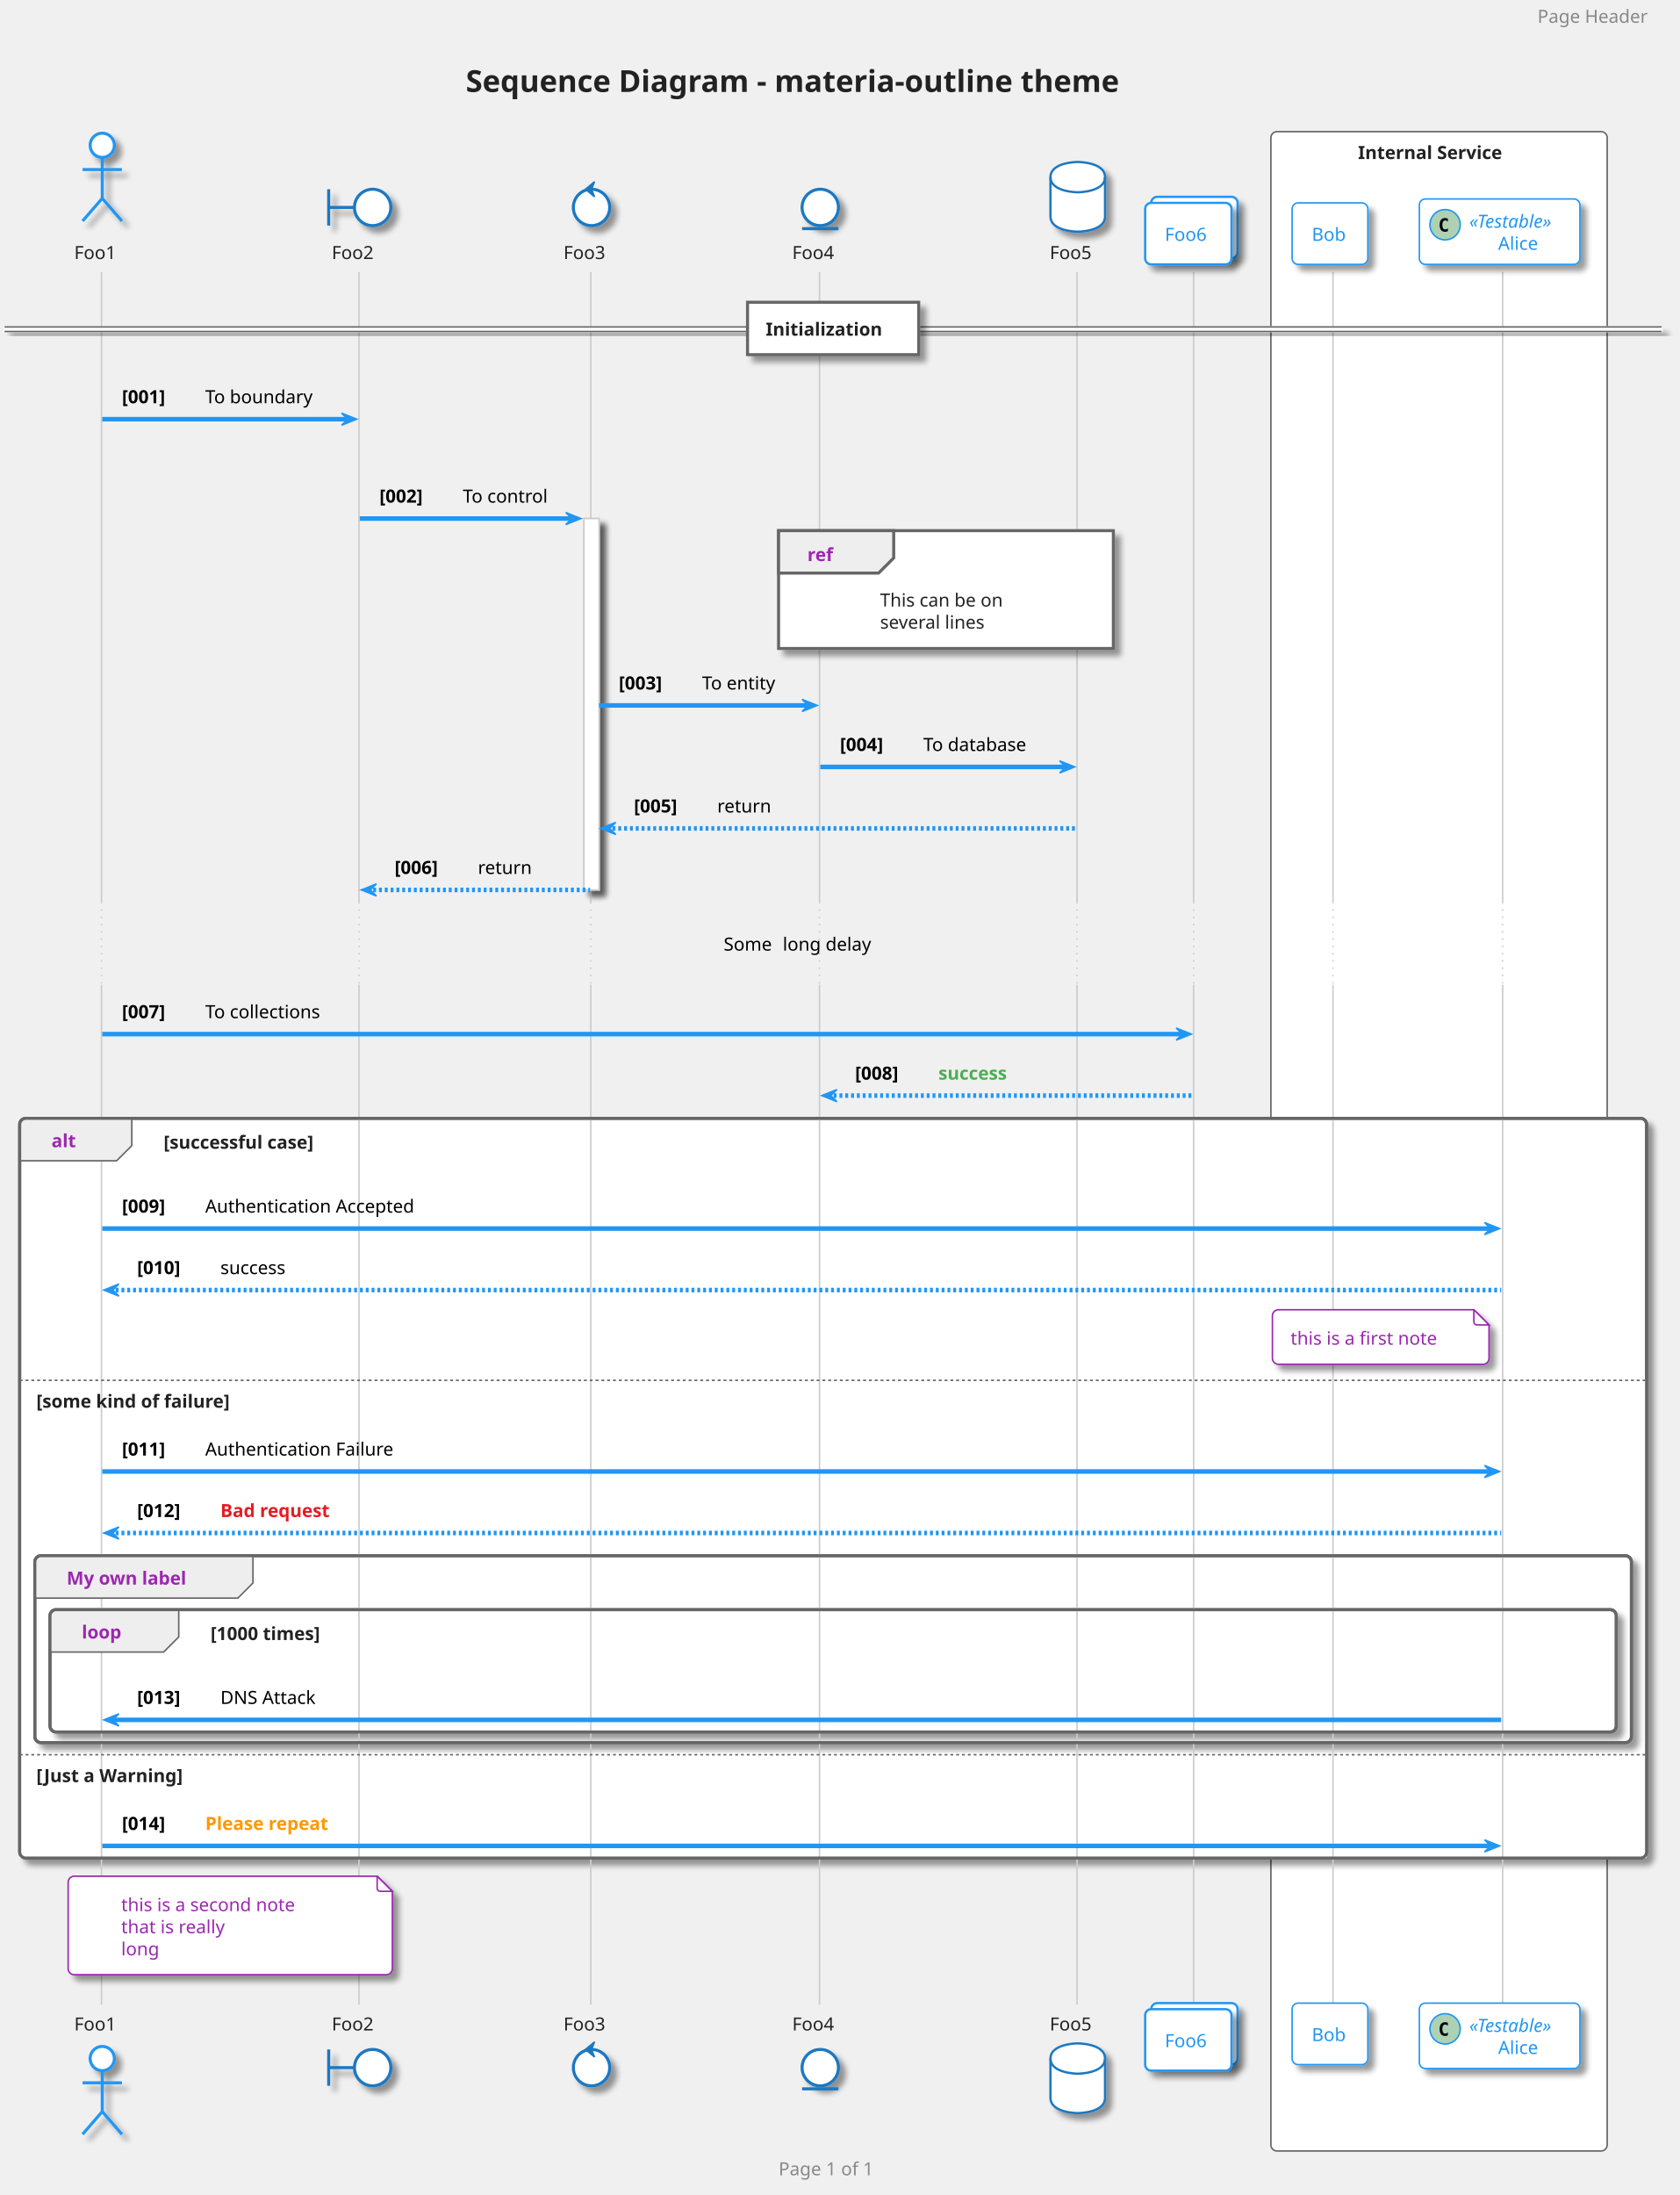
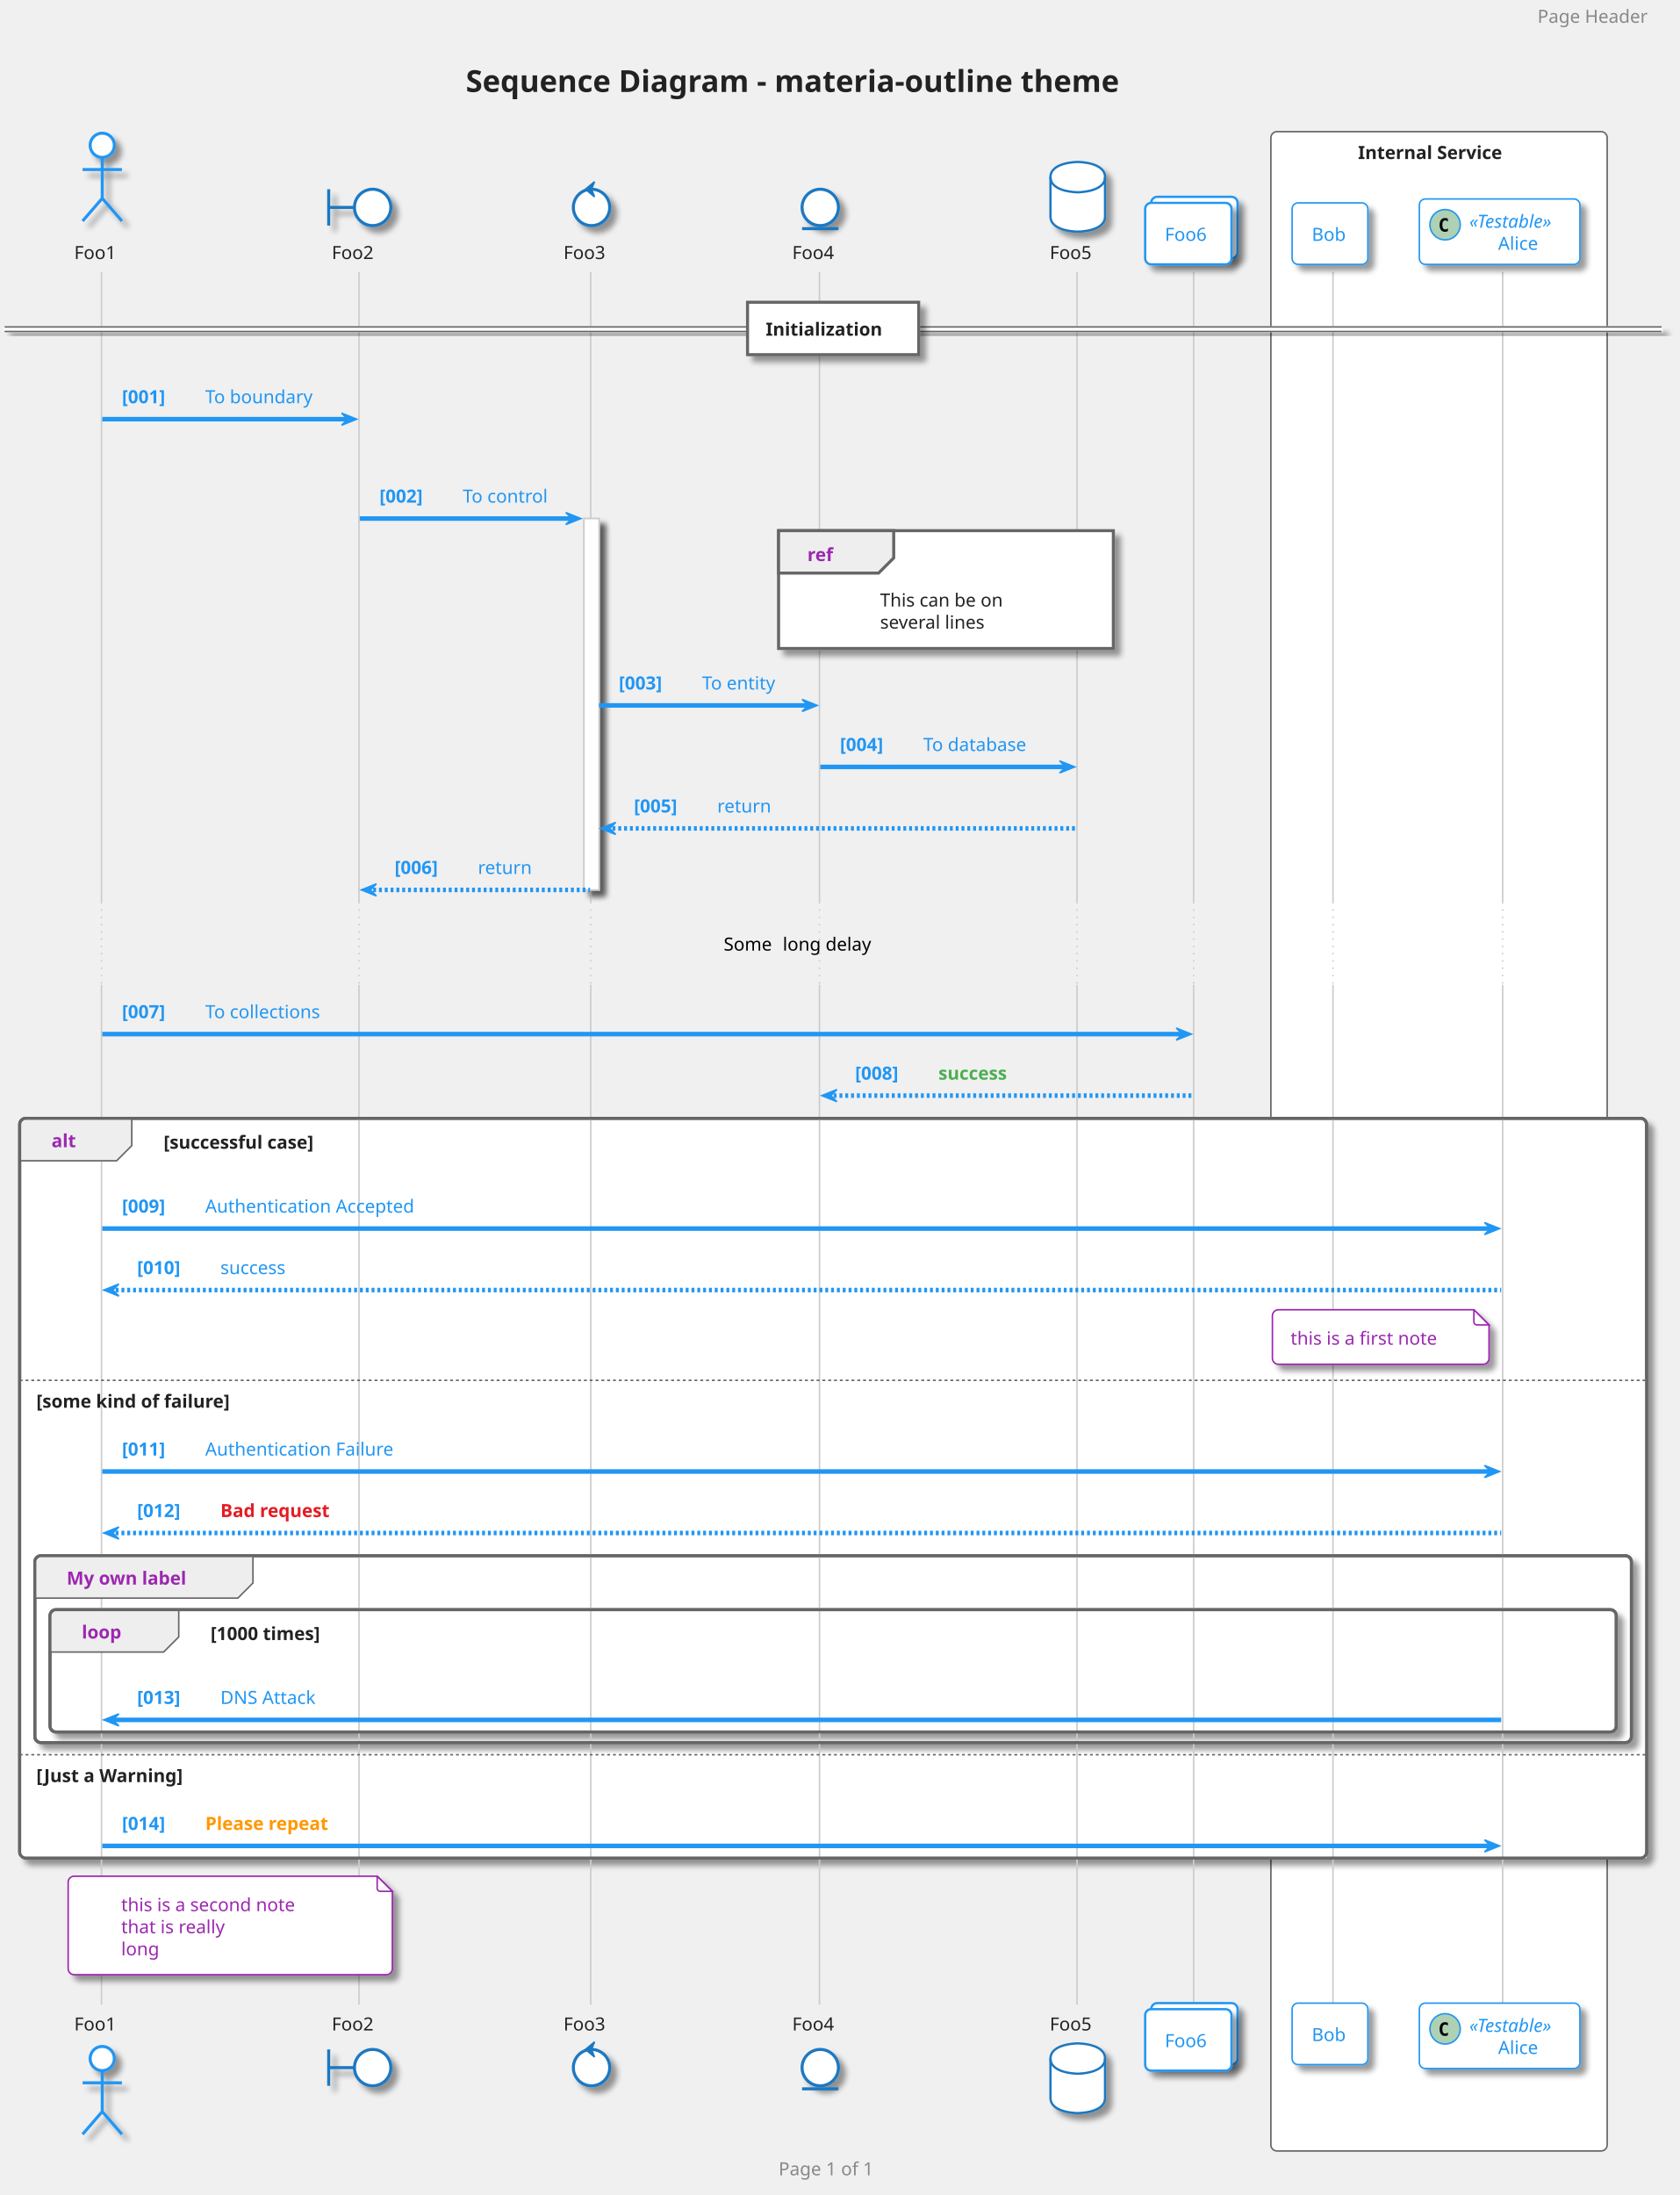
<svg xmlns="http://www.w3.org/2000/svg" contentScriptType="application/ecmascript" contentStyleType="text/css" height="1509.375px" preserveAspectRatio="none" style="width:1155px;height:1509px;" version="1.1" viewBox="0 0 1155 1509" width="1155.208px" zoomAndPan="magnify">
  <defs>
-     <filter height="300%" id="f1nmafyfc4bacw" width="300%" x="-1" y="-1">
+     <filter height="300%" id="fhw5hnuqj3rvb" width="300%" x="-1" y="-1">
      <feGaussianBlur result="blurOut" stdDeviation="2.083" />
      <feColorMatrix in="blurOut" result="blurOut2" type="matrix" values="0 0 0 0 0 0 0 0 0 0 0 0 0 0 0 0 0 0 .4 0" />
      <feOffset dx="4.167" dy="4.167" in="blurOut2" result="blurOut3" />
      <feBlend in="SourceGraphic" in2="blurOut3" mode="normal" />
    </filter>
  </defs>
  <g>
    <rect fill="none" height="48.236" rx="4.167" ry="4.167" style="stroke: none; stroke-width: 1.042;" width="533.333" x="305.729" y="30.817" />
    <text fill="#222222" font-family="Verdana" font-size="20.833" font-weight="bold" lengthAdjust="spacingAndGlyphs" textLength="504.167" x="320.312" y="63.22">Sequence Diagram - materia-outline theme</text>
    <rect fill="#FFFFFF" height="1388.216" rx="4.167" ry="4.167" style="stroke: #666666; stroke-width: 1.042;" width="231.25" x="873.958" y="90.511" />
    <text fill="#222222" font-family="Verdana" font-size="12.5" font-weight="bold" lengthAdjust="spacingAndGlyphs" textLength="111.458" x="933.854" y="109.328">Internal Service</text>
-     <rect fill="#FFFFFF" filter="url(#f1nmafyfc4bacw)" height="255.3" style="stroke: #CCCCCC; stroke-width: 1.042;" width="10.417" x="401.562" y="356.486" />
-     <rect fill="#FFFFFF" filter="url(#f1nmafyfc4bacw)" height="508.516" rx="4.167" ry="4.167" style="stroke: #666666; stroke-width: 2.083;" width="1118.75" x="13.542" y="768.819" />
+     <rect fill="#FFFFFF" filter="url(#fhw5hnuqj3rvb)" height="255.3" style="stroke: #CCCCCC; stroke-width: 1.042;" width="10.417" x="401.562" y="356.486" />
+     <rect fill="#FFFFFF" filter="url(#fhw5hnuqj3rvb)" height="508.516" rx="4.167" ry="4.167" style="stroke: #666666; stroke-width: 2.083;" width="1118.75" x="13.542" y="768.819" />
    <rect fill="#FFFFFF" height="257.383" style="stroke: none; stroke-width: 1.042;" width="1118.75" x="13.542" y="947.902" />
-     <rect fill="#FFFFFF" filter="url(#f1nmafyfc4bacw)" height="128.475" rx="4.167" ry="4.167" style="stroke: #666666; stroke-width: 2.083;" width="1097.917" x="23.958" y="1069.519" />
-     <rect fill="#FFFFFF" filter="url(#f1nmafyfc4bacw)" height="84.117" rx="4.167" ry="4.167" style="stroke: #666666; stroke-width: 2.083;" width="1077.083" x="34.375" y="1106.586" />
+     <rect fill="#FFFFFF" filter="url(#fhw5hnuqj3rvb)" height="128.475" rx="4.167" ry="4.167" style="stroke: #666666; stroke-width: 2.083;" width="1097.917" x="23.958" y="1069.519" />
+     <rect fill="#FFFFFF" filter="url(#fhw5hnuqj3rvb)" height="84.117" rx="4.167" ry="4.167" style="stroke: #666666; stroke-width: 2.083;" width="1077.083" x="34.375" y="1106.586" />
    <rect fill="#FFFFFF" height="72.05" style="stroke: none; stroke-width: 1.042;" width="1118.75" x="13.542" y="1205.286" />
    <line style="stroke: #CCCCCC; stroke-width: 1.042;" x1="69.792" x2="69.792" y1="186.953" y2="620.119" />
    <line style="stroke: #CCCCCC; stroke-width: 1.042; stroke-dasharray: 1.0,4.0;" x1="69.792" x2="69.792" y1="620.119" y2="676.977" />
    <line style="stroke: #CCCCCC; stroke-width: 1.042;" x1="69.792" x2="69.792" y1="676.977" y2="1378.119" />
    <line style="stroke: #CCCCCC; stroke-width: 1.042;" x1="246.875" x2="246.875" y1="186.953" y2="620.119" />
    <line style="stroke: #CCCCCC; stroke-width: 1.042; stroke-dasharray: 1.0,4.0;" x1="246.875" x2="246.875" y1="620.119" y2="676.977" />
    <line style="stroke: #CCCCCC; stroke-width: 1.042;" x1="246.875" x2="246.875" y1="676.977" y2="1378.119" />
    <line style="stroke: #CCCCCC; stroke-width: 1.042;" x1="406.25" x2="406.25" y1="186.953" y2="620.119" />
    <line style="stroke: #CCCCCC; stroke-width: 1.042; stroke-dasharray: 1.0,4.0;" x1="406.25" x2="406.25" y1="620.119" y2="676.977" />
    <line style="stroke: #CCCCCC; stroke-width: 1.042;" x1="406.25" x2="406.25" y1="676.977" y2="1378.119" />
    <line style="stroke: #CCCCCC; stroke-width: 1.042;" x1="563.542" x2="563.542" y1="186.953" y2="620.119" />
    <line style="stroke: #CCCCCC; stroke-width: 1.042; stroke-dasharray: 1.0,4.0;" x1="563.542" x2="563.542" y1="620.119" y2="676.977" />
    <line style="stroke: #CCCCCC; stroke-width: 1.042;" x1="563.542" x2="563.542" y1="676.977" y2="1378.119" />
    <line style="stroke: #CCCCCC; stroke-width: 1.042;" x1="740.625" x2="740.625" y1="186.953" y2="620.119" />
    <line style="stroke: #CCCCCC; stroke-width: 1.042; stroke-dasharray: 1.0,4.0;" x1="740.625" x2="740.625" y1="620.119" y2="676.977" />
    <line style="stroke: #CCCCCC; stroke-width: 1.042;" x1="740.625" x2="740.625" y1="676.977" y2="1378.119" />
    <line style="stroke: #CCCCCC; stroke-width: 1.042;" x1="820.833" x2="820.833" y1="186.953" y2="620.119" />
    <line style="stroke: #CCCCCC; stroke-width: 1.042; stroke-dasharray: 1.0,4.0;" x1="820.833" x2="820.833" y1="620.119" y2="676.977" />
    <line style="stroke: #CCCCCC; stroke-width: 1.042;" x1="820.833" x2="820.833" y1="676.977" y2="1378.119" />
    <line style="stroke: #CCCCCC; stroke-width: 1.042;" x1="916.667" x2="916.667" y1="186.953" y2="620.119" />
    <line style="stroke: #CCCCCC; stroke-width: 1.042; stroke-dasharray: 1.0,4.0;" x1="916.667" x2="916.667" y1="620.119" y2="676.977" />
    <line style="stroke: #CCCCCC; stroke-width: 1.042;" x1="916.667" x2="916.667" y1="676.977" y2="1378.119" />
    <line style="stroke: #CCCCCC; stroke-width: 1.042;" x1="1033.333" x2="1033.333" y1="186.953" y2="620.119" />
    <line style="stroke: #CCCCCC; stroke-width: 1.042; stroke-dasharray: 1.0,4.0;" x1="1033.333" x2="1033.333" y1="620.119" y2="676.977" />
    <line style="stroke: #CCCCCC; stroke-width: 1.042;" x1="1033.333" x2="1033.333" y1="676.977" y2="1378.119" />
    <text fill="#222222" font-family="Verdana" font-size="12.5" lengthAdjust="spacingAndGlyphs" textLength="32.292" x="51.042" y="178.078">Foo1</text>
-     <ellipse cx="70.312" cy="99.886" fill="#FFFFFF" filter="url(#f1nmafyfc4bacw)" rx="8.333" ry="8.333" style="stroke: #2196F3; stroke-width: 2.083;" />
-     <path d="M70.312,108.219 L70.312,136.344 M56.771,116.553 L83.854,116.553 M70.312,136.344 L56.771,151.969 M70.312,136.344 L83.854,151.969 " fill="none" filter="url(#f1nmafyfc4bacw)" style="stroke: #2196F3; stroke-width: 2.083;" />
+     <ellipse cx="70.312" cy="99.886" fill="#FFFFFF" filter="url(#fhw5hnuqj3rvb)" rx="8.333" ry="8.333" style="stroke: #2196F3; stroke-width: 2.083;" />
+     <path d="M70.312,108.219 L70.312,136.344 M56.771,116.553 L83.854,116.553 M70.312,136.344 L56.771,151.969 M70.312,136.344 L83.854,151.969 " fill="none" filter="url(#fhw5hnuqj3rvb)" style="stroke: #2196F3; stroke-width: 2.083;" />
    <text fill="#222222" font-family="Verdana" font-size="12.5" lengthAdjust="spacingAndGlyphs" textLength="32.292" x="51.042" y="1395.894">Foo1</text>
-     <ellipse cx="70.312" cy="1415.186" fill="#FFFFFF" filter="url(#f1nmafyfc4bacw)" rx="8.333" ry="8.333" style="stroke: #2196F3; stroke-width: 2.083;" />
-     <path d="M70.312,1423.519 L70.312,1451.644 M56.771,1431.852 L83.854,1431.852 M70.312,1451.644 L56.771,1467.269 M70.312,1451.644 L83.854,1467.269 " fill="none" filter="url(#f1nmafyfc4bacw)" style="stroke: #2196F3; stroke-width: 2.083;" />
+     <ellipse cx="70.312" cy="1415.186" fill="#FFFFFF" filter="url(#fhw5hnuqj3rvb)" rx="8.333" ry="8.333" style="stroke: #2196F3; stroke-width: 2.083;" />
+     <path d="M70.312,1423.519 L70.312,1451.644 M56.771,1431.852 L83.854,1431.852 M70.312,1451.644 L56.771,1467.269 M70.312,1451.644 L83.854,1467.269 " fill="none" filter="url(#fhw5hnuqj3rvb)" style="stroke: #2196F3; stroke-width: 2.083;" />
    <text fill="#222222" font-family="Verdana" font-size="12.5" lengthAdjust="spacingAndGlyphs" textLength="32.292" x="228.125" y="178.078">Foo2</text>
-     <path d="M226.042,130.094 L226.042,155.094 M226.042,142.594 L243.75,142.594 " fill="none" filter="url(#f1nmafyfc4bacw)" style="stroke: #1A78C2; stroke-width: 2.083;" />
-     <ellipse cx="256.25" cy="142.594" fill="#FFFFFF" filter="url(#f1nmafyfc4bacw)" rx="12.5" ry="12.5" style="stroke: #1A78C2; stroke-width: 2.083;" />
+     <path d="M226.042,130.094 L226.042,155.094 M226.042,142.594 L243.75,142.594 " fill="none" filter="url(#fhw5hnuqj3rvb)" style="stroke: #1A78C2; stroke-width: 2.083;" />
+     <ellipse cx="256.25" cy="142.594" fill="#FFFFFF" filter="url(#fhw5hnuqj3rvb)" rx="12.5" ry="12.5" style="stroke: #1A78C2; stroke-width: 2.083;" />
    <text fill="#222222" font-family="Verdana" font-size="12.5" lengthAdjust="spacingAndGlyphs" textLength="32.292" x="228.125" y="1395.894">Foo2</text>
-     <path d="M226.042,1408.936 L226.042,1433.936 M226.042,1421.436 L243.75,1421.436 " fill="none" filter="url(#f1nmafyfc4bacw)" style="stroke: #1A78C2; stroke-width: 2.083;" />
-     <ellipse cx="256.25" cy="1421.436" fill="#FFFFFF" filter="url(#f1nmafyfc4bacw)" rx="12.5" ry="12.5" style="stroke: #1A78C2; stroke-width: 2.083;" />
+     <path d="M226.042,1408.936 L226.042,1433.936 M226.042,1421.436 L243.75,1421.436 " fill="none" filter="url(#fhw5hnuqj3rvb)" style="stroke: #1A78C2; stroke-width: 2.083;" />
+     <ellipse cx="256.25" cy="1421.436" fill="#FFFFFF" filter="url(#fhw5hnuqj3rvb)" rx="12.5" ry="12.5" style="stroke: #1A78C2; stroke-width: 2.083;" />
    <text fill="#222222" font-family="Verdana" font-size="12.5" lengthAdjust="spacingAndGlyphs" textLength="32.292" x="387.5" y="178.078">Foo3</text>
-     <ellipse cx="406.771" cy="142.594" fill="#FFFFFF" filter="url(#f1nmafyfc4bacw)" rx="12.5" ry="12.5" style="stroke: #1A78C2; stroke-width: 2.083;" />
+     <ellipse cx="406.771" cy="142.594" fill="#FFFFFF" filter="url(#fhw5hnuqj3rvb)" rx="12.5" ry="12.5" style="stroke: #1A78C2; stroke-width: 2.083;" />
    <polygon fill="#1A78C2" points="402.604,130.094,408.854,124.886,406.771,130.094,408.854,135.303,402.604,130.094" style="stroke: #1A78C2; stroke-width: 1.042;" />
    <text fill="#222222" font-family="Verdana" font-size="12.5" lengthAdjust="spacingAndGlyphs" textLength="32.292" x="387.5" y="1395.894">Foo3</text>
-     <ellipse cx="406.771" cy="1421.436" fill="#FFFFFF" filter="url(#f1nmafyfc4bacw)" rx="12.5" ry="12.5" style="stroke: #1A78C2; stroke-width: 2.083;" />
+     <ellipse cx="406.771" cy="1421.436" fill="#FFFFFF" filter="url(#fhw5hnuqj3rvb)" rx="12.5" ry="12.5" style="stroke: #1A78C2; stroke-width: 2.083;" />
    <polygon fill="#1A78C2" points="402.604,1408.936,408.854,1403.727,406.771,1408.936,408.854,1414.144,402.604,1408.936" style="stroke: #1A78C2; stroke-width: 1.042;" />
    <text fill="#222222" font-family="Verdana" font-size="12.5" lengthAdjust="spacingAndGlyphs" textLength="32.292" x="544.792" y="178.078">Foo4</text>
-     <ellipse cx="564.062" cy="142.594" fill="#FFFFFF" filter="url(#f1nmafyfc4bacw)" rx="12.5" ry="12.5" style="stroke: #1A78C2; stroke-width: 2.083;" />
+     <ellipse cx="564.062" cy="142.594" fill="#FFFFFF" filter="url(#fhw5hnuqj3rvb)" rx="12.5" ry="12.5" style="stroke: #1A78C2; stroke-width: 2.083;" />
    <line style="stroke: #1A78C2; stroke-width: 2.083;" x1="551.562" x2="576.562" y1="157.178" y2="157.178" />
    <text fill="#222222" font-family="Verdana" font-size="12.5" lengthAdjust="spacingAndGlyphs" textLength="32.292" x="544.792" y="1395.894">Foo4</text>
-     <ellipse cx="564.062" cy="1421.436" fill="#FFFFFF" filter="url(#f1nmafyfc4bacw)" rx="12.5" ry="12.5" style="stroke: #1A78C2; stroke-width: 2.083;" />
+     <ellipse cx="564.062" cy="1421.436" fill="#FFFFFF" filter="url(#fhw5hnuqj3rvb)" rx="12.5" ry="12.5" style="stroke: #1A78C2; stroke-width: 2.083;" />
    <line style="stroke: #1A78C2; stroke-width: 2.083;" x1="551.562" x2="576.562" y1="1436.019" y2="1436.019" />
    <text fill="#222222" font-family="Verdana" font-size="12.5" lengthAdjust="spacingAndGlyphs" textLength="32.292" x="721.875" y="178.078">Foo5</text>
-     <path d="M722.396,121.761 C722.396,111.344 741.146,111.344 741.146,111.344 C741.146,111.344 759.896,111.344 759.896,121.761 L759.896,148.844 C759.896,159.261 741.146,159.261 741.146,159.261 C741.146,159.261 722.396,159.261 722.396,148.844 L722.396,121.761 " fill="#FFFFFF" filter="url(#f1nmafyfc4bacw)" style="stroke: #1A78C2; stroke-width: 1.562;" />
+     <path d="M722.396,121.761 C722.396,111.344 741.146,111.344 741.146,111.344 C741.146,111.344 759.896,111.344 759.896,121.761 L759.896,148.844 C759.896,159.261 741.146,159.261 741.146,159.261 C741.146,159.261 722.396,159.261 722.396,148.844 L722.396,121.761 " fill="#FFFFFF" filter="url(#fhw5hnuqj3rvb)" style="stroke: #1A78C2; stroke-width: 1.562;" />
    <path d="M722.396,121.761 C722.396,132.178 741.146,132.178 741.146,132.178 C741.146,132.178 759.896,132.178 759.896,121.761 " fill="none" style="stroke: #1A78C2; stroke-width: 1.562;" />
    <text fill="#222222" font-family="Verdana" font-size="12.5" lengthAdjust="spacingAndGlyphs" textLength="32.292" x="721.875" y="1395.894">Foo5</text>
-     <path d="M722.396,1415.186 C722.396,1404.769 741.146,1404.769 741.146,1404.769 C741.146,1404.769 759.896,1404.769 759.896,1415.186 L759.896,1442.269 C759.896,1452.686 741.146,1452.686 741.146,1452.686 C741.146,1452.686 722.396,1452.686 722.396,1442.269 L722.396,1415.186 " fill="#FFFFFF" filter="url(#f1nmafyfc4bacw)" style="stroke: #1A78C2; stroke-width: 1.562;" />
+     <path d="M722.396,1415.186 C722.396,1404.769 741.146,1404.769 741.146,1404.769 C741.146,1404.769 759.896,1404.769 759.896,1415.186 L759.896,1442.269 C759.896,1452.686 741.146,1452.686 741.146,1452.686 C741.146,1452.686 722.396,1452.686 722.396,1442.269 L722.396,1415.186 " fill="#FFFFFF" filter="url(#fhw5hnuqj3rvb)" style="stroke: #1A78C2; stroke-width: 1.562;" />
    <path d="M722.396,1415.186 C722.396,1425.602 741.146,1425.602 741.146,1425.602 C741.146,1425.602 759.896,1425.602 759.896,1415.186 " fill="none" style="stroke: #1A78C2; stroke-width: 1.562;" />
-     <rect fill="#FFFFFF" filter="url(#f1nmafyfc4bacw)" height="42.275" rx="4.167" ry="4.167" style="stroke: #2196F3; stroke-width: 1.562;" width="59.375" x="791.667" y="135.303" />
-     <rect fill="#FFFFFF" filter="url(#f1nmafyfc4bacw)" height="42.275" rx="4.167" ry="4.167" style="stroke: #2196F3; stroke-width: 1.562;" width="59.375" x="787.5" y="139.469" />
+     <rect fill="#FFFFFF" filter="url(#fhw5hnuqj3rvb)" height="42.275" rx="4.167" ry="4.167" style="stroke: #2196F3; stroke-width: 1.562;" width="59.375" x="791.667" y="135.303" />
+     <rect fill="#FFFFFF" filter="url(#fhw5hnuqj3rvb)" height="42.275" rx="4.167" ry="4.167" style="stroke: #2196F3; stroke-width: 1.562;" width="59.375" x="787.5" y="139.469" />
    <text fill="#2196F3" font-family="Verdana" font-size="12.5" lengthAdjust="spacingAndGlyphs" textLength="32.292" x="801.042" y="165.578">Foo6</text>
-     <rect fill="#FFFFFF" filter="url(#f1nmafyfc4bacw)" height="42.275" rx="4.167" ry="4.167" style="stroke: #2196F3; stroke-width: 1.562;" width="59.375" x="791.667" y="1377.077" />
-     <rect fill="#FFFFFF" filter="url(#f1nmafyfc4bacw)" height="42.275" rx="4.167" ry="4.167" style="stroke: #2196F3; stroke-width: 1.562;" width="59.375" x="787.5" y="1381.244" />
+     <rect fill="#FFFFFF" filter="url(#fhw5hnuqj3rvb)" height="42.275" rx="4.167" ry="4.167" style="stroke: #2196F3; stroke-width: 1.562;" width="59.375" x="791.667" y="1377.077" />
+     <rect fill="#FFFFFF" filter="url(#fhw5hnuqj3rvb)" height="42.275" rx="4.167" ry="4.167" style="stroke: #2196F3; stroke-width: 1.562;" width="59.375" x="787.5" y="1381.244" />
    <text fill="#2196F3" font-family="Verdana" font-size="12.5" lengthAdjust="spacingAndGlyphs" textLength="32.292" x="801.042" y="1407.353">Foo6</text>
-     <rect fill="#FFFFFF" filter="url(#f1nmafyfc4bacw)" height="42.275" rx="4.167" ry="4.167" style="stroke: #2196F3; stroke-width: 1.042;" width="52.083" x="888.542" y="139.469" />
+     <rect fill="#FFFFFF" filter="url(#fhw5hnuqj3rvb)" height="42.275" rx="4.167" ry="4.167" style="stroke: #2196F3; stroke-width: 1.042;" width="52.083" x="888.542" y="139.469" />
    <text fill="#2196F3" font-family="Verdana" font-size="12.5" lengthAdjust="spacingAndGlyphs" textLength="25" x="902.083" y="165.578">Bob</text>
-     <rect fill="#FFFFFF" filter="url(#f1nmafyfc4bacw)" height="42.275" rx="4.167" ry="4.167" style="stroke: #2196F3; stroke-width: 1.042;" width="52.083" x="888.542" y="1377.077" />
+     <rect fill="#FFFFFF" filter="url(#fhw5hnuqj3rvb)" height="42.275" rx="4.167" ry="4.167" style="stroke: #2196F3; stroke-width: 1.042;" width="52.083" x="888.542" y="1377.077" />
    <text fill="#2196F3" font-family="Verdana" font-size="12.5" lengthAdjust="spacingAndGlyphs" textLength="25" x="902.083" y="1403.186">Bob</text>
-     <rect fill="#FFFFFF" filter="url(#f1nmafyfc4bacw)" height="44.967" rx="4.167" ry="4.167" style="stroke: #2196F3; stroke-width: 1.042;" width="110.417" x="976.042" y="136.778" />
+     <rect fill="#FFFFFF" filter="url(#fhw5hnuqj3rvb)" height="44.967" rx="4.167" ry="4.167" style="stroke: #2196F3; stroke-width: 1.042;" width="110.417" x="976.042" y="136.778" />
    <ellipse cx="993.75" cy="154.486" fill="#ADD1B2" rx="10.417" ry="10.417" style="stroke: #2196F3; stroke-width: 1.042;" />
    <path d="M995.654,158.913 Q995.231,159.125 994.759,159.239 Q994.287,159.353 993.783,159.353 Q991.927,159.353 990.951,158.148 Q989.99,156.928 989.99,154.633 Q989.99,152.321 990.951,151.117 Q991.927,149.896 993.783,149.896 Q994.287,149.896 994.759,150.01 Q995.247,150.108 995.654,150.336 L995.654,152.338 Q995.199,151.915 994.759,151.719 Q994.32,151.508 993.864,151.508 Q992.871,151.508 992.366,152.305 Q991.862,153.086 991.862,154.633 Q991.862,156.162 992.366,156.944 Q992.871,157.725 993.864,157.725 Q994.32,157.725 994.759,157.53 Q995.199,157.334 995.654,156.911 L995.654,158.913 Z " />
    <text fill="#2196F3" font-family="Verdana" font-size="12.5" font-style="italic" lengthAdjust="spacingAndGlyphs" textLength="68.75" x="1010.417" y="156.569">«Testable»</text>
    <text fill="#2196F3" font-family="Verdana" font-size="12.5" lengthAdjust="spacingAndGlyphs" textLength="29.167" x="1030.208" y="171.761">Alice</text>
-     <rect fill="#FFFFFF" filter="url(#f1nmafyfc4bacw)" height="44.967" rx="4.167" ry="4.167" style="stroke: #2196F3; stroke-width: 1.042;" width="110.417" x="976.042" y="1377.077" />
+     <rect fill="#FFFFFF" filter="url(#fhw5hnuqj3rvb)" height="44.967" rx="4.167" ry="4.167" style="stroke: #2196F3; stroke-width: 1.042;" width="110.417" x="976.042" y="1377.077" />
    <ellipse cx="993.75" cy="1394.786" fill="#ADD1B2" rx="10.417" ry="10.417" style="stroke: #2196F3; stroke-width: 1.042;" />
    <path d="M995.654,1399.213 Q995.231,1399.424 994.759,1399.538 Q994.287,1399.652 993.783,1399.652 Q991.927,1399.652 990.951,1398.448 Q989.99,1397.227 989.99,1394.932 Q989.99,1392.621 990.951,1391.416 Q991.927,1390.196 993.783,1390.196 Q994.287,1390.196 994.759,1390.31 Q995.247,1390.407 995.654,1390.635 L995.654,1392.637 Q995.199,1392.214 994.759,1392.019 Q994.32,1391.807 993.864,1391.807 Q992.871,1391.807 992.366,1392.605 Q991.862,1393.386 991.862,1394.932 Q991.862,1396.462 992.366,1397.243 Q992.871,1398.024 993.864,1398.024 Q994.32,1398.024 994.759,1397.829 Q995.199,1397.634 995.654,1397.211 L995.654,1399.213 Z " />
    <text fill="#2196F3" font-family="Verdana" font-size="12.5" font-style="italic" lengthAdjust="spacingAndGlyphs" textLength="68.75" x="1010.417" y="1396.869">«Testable»</text>
    <text fill="#2196F3" font-family="Verdana" font-size="12.5" lengthAdjust="spacingAndGlyphs" textLength="29.167" x="1030.208" y="1412.061">Alice</text>
-     <rect fill="#FFFFFF" filter="url(#f1nmafyfc4bacw)" height="255.3" style="stroke: #CCCCCC; stroke-width: 1.042;" width="10.417" x="401.562" y="356.486" />
-     <rect fill="#FFFFFF" filter="url(#f1nmafyfc4bacw)" height="3.125" style="stroke: #FFFFFF; stroke-width: 1.042;" width="1139.583" x="3.125" y="224.757" />
+     <rect fill="#FFFFFF" filter="url(#fhw5hnuqj3rvb)" height="255.3" style="stroke: #CCCCCC; stroke-width: 1.042;" width="10.417" x="401.562" y="356.486" />
+     <rect fill="#FFFFFF" filter="url(#fhw5hnuqj3rvb)" height="3.125" style="stroke: #FFFFFF; stroke-width: 1.042;" width="1139.583" x="3.125" y="224.757" />
    <line style="stroke: #666666; stroke-width: 1.042;" x1="3.125" x2="1142.708" y1="224.757" y2="224.757" />
    <line style="stroke: #666666; stroke-width: 1.042;" x1="3.125" x2="1142.708" y1="227.882" y2="227.882" />
-     <rect fill="#FFFFFF" filter="url(#f1nmafyfc4bacw)" height="36.025" style="stroke: #666666; stroke-width: 2.083;" width="117.708" x="514.062" y="207.786" />
+     <rect fill="#FFFFFF" filter="url(#fhw5hnuqj3rvb)" height="36.025" style="stroke: #666666; stroke-width: 2.083;" width="117.708" x="514.062" y="207.786" />
    <text fill="#222222" font-family="Verdana" font-size="12.5" font-weight="bold" lengthAdjust="spacingAndGlyphs" textLength="86.458" x="526.562" y="230.77">Initialization</text>
    <polygon fill="#2196F3" points="234.896,284.003,245.312,288.169,234.896,292.336,239.062,288.169" style="stroke: #2196F3; stroke-width: 1.042;" />
    <line style="stroke: #2196F3; stroke-width: 3.125;" x1="70.312" x2="241.146" y1="288.169" y2="288.169" />
-     <text fill="#000000" font-family="Verdana" font-size="12.5" font-weight="bold" lengthAdjust="spacingAndGlyphs" textLength="40.625" x="83.854" y="277.212">[001]</text>
-     <text fill="#000000" font-family="Verdana" font-size="12.5" lengthAdjust="spacingAndGlyphs" textLength="82.292" x="141.146" y="277.212">To boundary</text>
+     <text fill="#2196F3" font-family="Verdana" font-size="12.5" font-weight="bold" lengthAdjust="spacingAndGlyphs" textLength="40.625" x="83.854" y="277.212">[001]</text>
+     <text fill="#2196F3" font-family="Verdana" font-size="12.5" lengthAdjust="spacingAndGlyphs" textLength="82.292" x="141.146" y="277.212">To boundary</text>
    <polygon fill="#2196F3" points="389.062,352.319,399.479,356.486,389.062,360.653,393.229,356.486" style="stroke: #2196F3; stroke-width: 1.042;" />
    <line style="stroke: #2196F3; stroke-width: 3.125;" x1="247.396" x2="395.312" y1="356.486" y2="356.486" />
-     <text fill="#000000" font-family="Verdana" font-size="12.5" font-weight="bold" lengthAdjust="spacingAndGlyphs" textLength="40.625" x="260.938" y="345.528">[002]</text>
-     <text fill="#000000" font-family="Verdana" font-size="12.5" lengthAdjust="spacingAndGlyphs" textLength="64.583" x="318.229" y="345.528">To control</text>
-     <rect fill="#FFFFFF" filter="url(#f1nmafyfc4bacw)" height="80.992" style="stroke: #666666; stroke-width: 2.083;" width="230.208" x="535.417" y="364.819" />
+     <text fill="#2196F3" font-family="Verdana" font-size="12.5" font-weight="bold" lengthAdjust="spacingAndGlyphs" textLength="40.625" x="260.938" y="345.528">[002]</text>
+     <text fill="#2196F3" font-family="Verdana" font-size="12.5" lengthAdjust="spacingAndGlyphs" textLength="64.583" x="318.229" y="345.528">To control</text>
+     <rect fill="#FFFFFF" filter="url(#fhw5hnuqj3rvb)" height="80.992" style="stroke: #666666; stroke-width: 2.083;" width="230.208" x="535.417" y="364.819" />
    <polygon fill="#EEEEEE" points="535.417,364.819,614.583,364.819,614.583,383.569,604.167,393.986,535.417,393.986,535.417,364.819" style="stroke: #666666; stroke-width: 2.083;" />
    <text fill="#9C27B0" font-family="Verdana" font-size="12.5" font-weight="bold" lengthAdjust="spacingAndGlyphs" textLength="19.792" x="555.208" y="385.72">ref</text>
    <text fill="#222222" font-family="Verdana" font-size="12.5" lengthAdjust="spacingAndGlyphs" textLength="94.792" x="605.208" y="416.97">This can be on</text>
    <text fill="#222222" font-family="Verdana" font-size="12.5" lengthAdjust="spacingAndGlyphs" textLength="82.292" x="605.208" y="432.161">several lines</text>
    <polygon fill="#2196F3" points="551.562,480.794,561.979,484.961,551.562,489.128,555.729,484.961" style="stroke: #2196F3; stroke-width: 1.042;" />
    <line style="stroke: #2196F3; stroke-width: 3.125;" x1="411.979" x2="557.812" y1="484.961" y2="484.961" />
-     <text fill="#000000" font-family="Verdana" font-size="12.5" font-weight="bold" lengthAdjust="spacingAndGlyphs" textLength="40.625" x="425.521" y="474.003">[003]</text>
-     <text fill="#000000" font-family="Verdana" font-size="12.5" lengthAdjust="spacingAndGlyphs" textLength="57.292" x="482.812" y="474.003">To entity</text>
+     <text fill="#2196F3" font-family="Verdana" font-size="12.5" font-weight="bold" lengthAdjust="spacingAndGlyphs" textLength="40.625" x="425.521" y="474.003">[003]</text>
+     <text fill="#2196F3" font-family="Verdana" font-size="12.5" lengthAdjust="spacingAndGlyphs" textLength="57.292" x="482.812" y="474.003">To entity</text>
    <polygon fill="#2196F3" points="728.646,523.069,739.062,527.236,728.646,531.403,732.812,527.236" style="stroke: #2196F3; stroke-width: 1.042;" />
    <line style="stroke: #2196F3; stroke-width: 3.125;" x1="564.062" x2="734.896" y1="527.236" y2="527.236" />
-     <text fill="#000000" font-family="Verdana" font-size="12.5" font-weight="bold" lengthAdjust="spacingAndGlyphs" textLength="40.625" x="577.604" y="516.278">[004]</text>
-     <text fill="#000000" font-family="Verdana" font-size="12.5" lengthAdjust="spacingAndGlyphs" textLength="82.292" x="634.896" y="516.278">To database</text>
+     <text fill="#2196F3" font-family="Verdana" font-size="12.5" font-weight="bold" lengthAdjust="spacingAndGlyphs" textLength="40.625" x="577.604" y="516.278">[004]</text>
+     <text fill="#2196F3" font-family="Verdana" font-size="12.5" lengthAdjust="spacingAndGlyphs" textLength="82.292" x="634.896" y="516.278">To database</text>
    <polygon fill="#2196F3" points="423.438,565.344,413.021,569.511,423.438,573.678,419.271,569.511" style="stroke: #2196F3; stroke-width: 1.042;" />
    <line style="stroke: #2196F3; stroke-width: 3.125; stroke-dasharray: 2.0,2.0;" x1="417.188" x2="740.104" y1="569.511" y2="569.511" />
-     <text fill="#000000" font-family="Verdana" font-size="12.5" font-weight="bold" lengthAdjust="spacingAndGlyphs" textLength="40.625" x="435.938" y="558.553">[005]</text>
-     <text fill="#000000" font-family="Verdana" font-size="12.5" lengthAdjust="spacingAndGlyphs" textLength="40.625" x="493.229" y="558.553">return</text>
+     <text fill="#2196F3" font-family="Verdana" font-size="12.5" font-weight="bold" lengthAdjust="spacingAndGlyphs" textLength="40.625" x="435.938" y="558.553">[005]</text>
+     <text fill="#2196F3" font-family="Verdana" font-size="12.5" lengthAdjust="spacingAndGlyphs" textLength="40.625" x="493.229" y="558.553">return</text>
    <polygon fill="#2196F3" points="258.854,607.619,248.438,611.786,258.854,615.953,254.688,611.786" style="stroke: #2196F3; stroke-width: 1.042;" />
    <line style="stroke: #2196F3; stroke-width: 3.125; stroke-dasharray: 2.0,2.0;" x1="252.604" x2="405.729" y1="611.786" y2="611.786" />
-     <text fill="#000000" font-family="Verdana" font-size="12.5" font-weight="bold" lengthAdjust="spacingAndGlyphs" textLength="40.625" x="271.354" y="600.828">[006]</text>
-     <text fill="#000000" font-family="Verdana" font-size="12.5" lengthAdjust="spacingAndGlyphs" textLength="40.625" x="328.646" y="600.828">return</text>
+     <text fill="#2196F3" font-family="Verdana" font-size="12.5" font-weight="bold" lengthAdjust="spacingAndGlyphs" textLength="40.625" x="271.354" y="600.828">[006]</text>
+     <text fill="#2196F3" font-family="Verdana" font-size="12.5" lengthAdjust="spacingAndGlyphs" textLength="40.625" x="328.646" y="600.828">return</text>
    <text fill="#000000" font-family="Verdana" font-size="12.5" lengthAdjust="spacingAndGlyphs" textLength="36.458" x="497.656" y="653.52">Some</text>
    <text fill="#000000" font-family="Verdana" font-size="12.5" lengthAdjust="spacingAndGlyphs" textLength="67.708" x="538.281" y="653.52">long delay</text>
    <text fill="#000000" font-family="Verdana" font-size="12.5" lengthAdjust="spacingAndGlyphs" textLength="0" x="610.156" y="653.52" />
    <polygon fill="#2196F3" points="808.854,706.753,819.271,710.919,808.854,715.086,813.021,710.919" style="stroke: #2196F3; stroke-width: 1.042;" />
    <line style="stroke: #2196F3; stroke-width: 3.125;" x1="70.312" x2="815.104" y1="710.919" y2="710.919" />
-     <text fill="#000000" font-family="Verdana" font-size="12.5" font-weight="bold" lengthAdjust="spacingAndGlyphs" textLength="40.625" x="83.854" y="699.961">[007]</text>
-     <text fill="#000000" font-family="Verdana" font-size="12.5" lengthAdjust="spacingAndGlyphs" textLength="87.5" x="141.146" y="699.961">To collections</text>
+     <text fill="#2196F3" font-family="Verdana" font-size="12.5" font-weight="bold" lengthAdjust="spacingAndGlyphs" textLength="40.625" x="83.854" y="699.961">[007]</text>
+     <text fill="#2196F3" font-family="Verdana" font-size="12.5" lengthAdjust="spacingAndGlyphs" textLength="87.5" x="141.146" y="699.961">To collections</text>
    <polygon fill="#2196F3" points="575.521,749.028,565.104,753.194,575.521,757.361,571.354,753.194" style="stroke: #2196F3; stroke-width: 1.042;" />
    <line style="stroke: #2196F3; stroke-width: 3.125; stroke-dasharray: 2.0,2.0;" x1="569.271" x2="820.312" y1="753.194" y2="753.194" />
-     <text fill="#000000" font-family="Verdana" font-size="12.5" font-weight="bold" lengthAdjust="spacingAndGlyphs" textLength="40.625" x="588.021" y="742.236">[008]</text>
+     <text fill="#2196F3" font-family="Verdana" font-size="12.5" font-weight="bold" lengthAdjust="spacingAndGlyphs" textLength="40.625" x="588.021" y="742.236">[008]</text>
    <text fill="#4CAF50" font-family="Verdana" font-size="12.5" font-weight="bold" lengthAdjust="spacingAndGlyphs" textLength="53.125" x="645.312" y="742.236">success</text>
    <path d="M17.708,768.819 L90.625,768.819 L90.625,787.569 L80.208,797.986 L13.542,797.986 L13.542,772.986 " fill="#EEEEEE" style="stroke: #666666; stroke-width: 1.042;" />
    <rect fill="none" height="508.516" rx="4.167" ry="4.167" style="stroke: #666666; stroke-width: 2.083;" width="1118.75" x="13.542" y="768.819" />
    <text fill="#9C27B0" font-family="Verdana" font-size="12.5" font-weight="bold" lengthAdjust="spacingAndGlyphs" textLength="17.708" x="35.417" y="788.678">alt</text>
    <text fill="#222222" font-family="Verdana" font-size="12.5" font-weight="bold" lengthAdjust="spacingAndGlyphs" textLength="118.75" x="112.5" y="789.72">[successful case]</text>
    <polygon fill="#2196F3" points="1020.833,840.436,1031.25,844.602,1020.833,848.769,1025,844.602" style="stroke: #2196F3; stroke-width: 1.042;" />
    <line style="stroke: #2196F3; stroke-width: 3.125;" x1="70.312" x2="1027.083" y1="844.602" y2="844.602" />
-     <text fill="#000000" font-family="Verdana" font-size="12.5" font-weight="bold" lengthAdjust="spacingAndGlyphs" textLength="40.625" x="83.854" y="833.645">[009]</text>
-     <text fill="#000000" font-family="Verdana" font-size="12.5" lengthAdjust="spacingAndGlyphs" textLength="158.333" x="141.146" y="833.645">Authentication Accepted</text>
+     <text fill="#2196F3" font-family="Verdana" font-size="12.5" font-weight="bold" lengthAdjust="spacingAndGlyphs" textLength="40.625" x="83.854" y="833.645">[009]</text>
+     <text fill="#2196F3" font-family="Verdana" font-size="12.5" lengthAdjust="spacingAndGlyphs" textLength="158.333" x="141.146" y="833.645">Authentication Accepted</text>
    <polygon fill="#2196F3" points="81.771,882.711,71.354,886.877,81.771,891.044,77.604,886.877" style="stroke: #2196F3; stroke-width: 1.042;" />
    <line style="stroke: #2196F3; stroke-width: 3.125; stroke-dasharray: 2.0,2.0;" x1="75.521" x2="1032.292" y1="886.877" y2="886.877" />
-     <text fill="#000000" font-family="Verdana" font-size="12.5" font-weight="bold" lengthAdjust="spacingAndGlyphs" textLength="40.625" x="94.271" y="875.92">[010]</text>
-     <text fill="#000000" font-family="Verdana" font-size="12.5" lengthAdjust="spacingAndGlyphs" textLength="51.042" x="151.562" y="875.92">success</text>
-     <path d="M875,904.586 L875,933.752 A4.167,4.167 0 0 0 879.167,937.919 L1019.792,937.919 A4.167,4.167 0 0 0 1023.958,933.752 L1023.958,910.836 L1013.542,900.419 L879.167,900.419 A4.167,4.167 0 0 0 875,904.586 " fill="#FFFFFF" filter="url(#f1nmafyfc4bacw)" style="stroke: #9C27B0; stroke-width: 1.042;" />
+     <text fill="#2196F3" font-family="Verdana" font-size="12.5" font-weight="bold" lengthAdjust="spacingAndGlyphs" textLength="40.625" x="94.271" y="875.92">[010]</text>
+     <text fill="#2196F3" font-family="Verdana" font-size="12.5" lengthAdjust="spacingAndGlyphs" textLength="51.042" x="151.562" y="875.92">success</text>
+     <path d="M875,904.586 L875,933.752 A4.167,4.167 0 0 0 879.167,937.919 L1019.792,937.919 A4.167,4.167 0 0 0 1023.958,933.752 L1023.958,910.836 L1013.542,900.419 L879.167,900.419 A4.167,4.167 0 0 0 875,904.586 " fill="#FFFFFF" filter="url(#fhw5hnuqj3rvb)" style="stroke: #9C27B0; stroke-width: 1.042;" />
    <path d="M1013.542,900.419 L1013.542,908.752 A2.083,2.083 0 0 0 1015.625,910.836 L1023.958,910.836 L1013.542,900.419 " fill="#FFFFFF" style="stroke: #9C27B0; stroke-width: 1.042;" />
    <text fill="#9C27B0" font-family="Verdana" font-size="12.5" lengthAdjust="spacingAndGlyphs" textLength="114.583" x="887.5" y="924.445">this is a first note</text>
    <line style="stroke: #666666; stroke-width: 1.042; stroke-dasharray: 2.0,2.0;" x1="13.542" x2="1132.292" y1="948.944" y2="948.944" />
    <text fill="#222222" font-family="Verdana" font-size="12.5" font-weight="bold" lengthAdjust="spacingAndGlyphs" textLength="148.958" x="25" y="967.761">[some kind of failure]</text>
    <polygon fill="#2196F3" points="1020.833,1007.452,1031.25,1011.619,1020.833,1015.786,1025,1011.619" style="stroke: #2196F3; stroke-width: 1.042;" />
    <line style="stroke: #2196F3; stroke-width: 3.125;" x1="70.312" x2="1027.083" y1="1011.619" y2="1011.619" />
-     <text fill="#000000" font-family="Verdana" font-size="12.5" font-weight="bold" lengthAdjust="spacingAndGlyphs" textLength="40.625" x="83.854" y="1000.661">[011]</text>
-     <text fill="#000000" font-family="Verdana" font-size="12.5" lengthAdjust="spacingAndGlyphs" textLength="142.708" x="141.146" y="1000.661">Authentication Failure</text>
+     <text fill="#2196F3" font-family="Verdana" font-size="12.5" font-weight="bold" lengthAdjust="spacingAndGlyphs" textLength="40.625" x="83.854" y="1000.661">[011]</text>
+     <text fill="#2196F3" font-family="Verdana" font-size="12.5" lengthAdjust="spacingAndGlyphs" textLength="142.708" x="141.146" y="1000.661">Authentication Failure</text>
    <polygon fill="#2196F3" points="81.771,1049.727,71.354,1053.894,81.771,1058.061,77.604,1053.894" style="stroke: #2196F3; stroke-width: 1.042;" />
    <line style="stroke: #2196F3; stroke-width: 3.125; stroke-dasharray: 2.0,2.0;" x1="75.521" x2="1032.292" y1="1053.894" y2="1053.894" />
-     <text fill="#000000" font-family="Verdana" font-size="12.5" font-weight="bold" lengthAdjust="spacingAndGlyphs" textLength="40.625" x="94.271" y="1042.936">[012]</text>
+     <text fill="#2196F3" font-family="Verdana" font-size="12.5" font-weight="bold" lengthAdjust="spacingAndGlyphs" textLength="40.625" x="94.271" y="1042.936">[012]</text>
    <text fill="#E51C23" font-family="Verdana" font-size="12.5" font-weight="bold" lengthAdjust="spacingAndGlyphs" textLength="82.292" x="151.562" y="1042.936">Bad request</text>
    <path d="M28.125,1069.519 L173.958,1069.519 L173.958,1088.269 L163.542,1098.686 L23.958,1098.686 L23.958,1073.686 " fill="#EEEEEE" style="stroke: #666666; stroke-width: 1.042;" />
    <rect fill="none" height="128.475" rx="4.167" ry="4.167" style="stroke: #666666; stroke-width: 2.083;" width="1097.917" x="23.958" y="1069.519" />
    <text fill="#9C27B0" font-family="Verdana" font-size="12.5" font-weight="bold" lengthAdjust="spacingAndGlyphs" textLength="90.625" x="45.833" y="1089.378">My own label</text>
    <path d="M38.542,1106.586 L122.917,1106.586 L122.917,1125.336 L112.5,1135.752 L34.375,1135.752 L34.375,1110.752 " fill="#EEEEEE" style="stroke: #666666; stroke-width: 1.042;" />
    <rect fill="none" height="84.117" rx="4.167" ry="4.167" style="stroke: #666666; stroke-width: 2.083;" width="1077.083" x="34.375" y="1106.586" />
    <text fill="#9C27B0" font-family="Verdana" font-size="12.5" font-weight="bold" lengthAdjust="spacingAndGlyphs" textLength="29.167" x="56.25" y="1126.445">loop</text>
    <text fill="#222222" font-family="Verdana" font-size="12.5" font-weight="bold" lengthAdjust="spacingAndGlyphs" textLength="91.667" x="144.792" y="1127.486">[1000 times]</text>
    <polygon fill="#2196F3" points="81.771,1178.202,71.354,1182.369,81.771,1186.536,77.604,1182.369" style="stroke: #2196F3; stroke-width: 1.042;" />
    <line style="stroke: #2196F3; stroke-width: 3.125;" x1="75.521" x2="1032.292" y1="1182.369" y2="1182.369" />
-     <text fill="#000000" font-family="Verdana" font-size="12.5" font-weight="bold" lengthAdjust="spacingAndGlyphs" textLength="40.625" x="94.271" y="1171.411">[013]</text>
-     <text fill="#000000" font-family="Verdana" font-size="12.5" lengthAdjust="spacingAndGlyphs" textLength="71.875" x="151.562" y="1171.411">DNS Attack</text>
+     <text fill="#2196F3" font-family="Verdana" font-size="12.5" font-weight="bold" lengthAdjust="spacingAndGlyphs" textLength="40.625" x="94.271" y="1171.411">[013]</text>
+     <text fill="#2196F3" font-family="Verdana" font-size="12.5" lengthAdjust="spacingAndGlyphs" textLength="71.875" x="151.562" y="1171.411">DNS Attack</text>
    <line style="stroke: #666666; stroke-width: 1.042; stroke-dasharray: 2.0,2.0;" x1="13.542" x2="1132.292" y1="1206.327" y2="1206.327" />
    <text fill="#222222" font-family="Verdana" font-size="12.5" font-weight="bold" lengthAdjust="spacingAndGlyphs" textLength="115.625" x="25" y="1225.144">[Just a Warning]</text>
    <polygon fill="#2196F3" points="1020.833,1264.836,1031.25,1269.002,1020.833,1273.169,1025,1269.002" style="stroke: #2196F3; stroke-width: 1.042;" />
    <line style="stroke: #2196F3; stroke-width: 3.125;" x1="70.312" x2="1027.083" y1="1269.002" y2="1269.002" />
-     <text fill="#000000" font-family="Verdana" font-size="12.5" font-weight="bold" lengthAdjust="spacingAndGlyphs" textLength="40.625" x="83.854" y="1258.044">[014]</text>
+     <text fill="#2196F3" font-family="Verdana" font-size="12.5" font-weight="bold" lengthAdjust="spacingAndGlyphs" textLength="40.625" x="83.854" y="1258.044">[014]</text>
    <text fill="#FF9800" font-family="Verdana" font-size="12.5" font-weight="bold" lengthAdjust="spacingAndGlyphs" textLength="94.792" x="141.146" y="1258.044">Please repeat</text>
-     <path d="M46.875,1294.002 L46.875,1353.377 A4.167,4.167 0 0 0 51.042,1357.544 L265.625,1357.544 A4.167,4.167 0 0 0 269.792,1353.377 L269.792,1300.252 L259.375,1289.836 L51.042,1289.836 A4.167,4.167 0 0 0 46.875,1294.002 " fill="#FFFFFF" filter="url(#f1nmafyfc4bacw)" style="stroke: #9C27B0; stroke-width: 1.042;" />
+     <path d="M46.875,1294.002 L46.875,1353.377 A4.167,4.167 0 0 0 51.042,1357.544 L265.625,1357.544 A4.167,4.167 0 0 0 269.792,1353.377 L269.792,1300.252 L259.375,1289.836 L51.042,1289.836 A4.167,4.167 0 0 0 46.875,1294.002 " fill="#FFFFFF" filter="url(#fhw5hnuqj3rvb)" style="stroke: #9C27B0; stroke-width: 1.042;" />
    <path d="M259.375,1289.836 L259.375,1298.169 A2.083,2.083 0 0 0 261.458,1300.252 L269.792,1300.252 L259.375,1289.836 " fill="#FFFFFF" style="stroke: #9C27B0; stroke-width: 1.042;" />
    <text fill="#9C27B0" font-family="Verdana" font-size="12.5" lengthAdjust="spacingAndGlyphs" textLength="136.458" x="83.333" y="1313.861">this is a second note</text>
    <text fill="#9C27B0" font-family="Verdana" font-size="12.5" lengthAdjust="spacingAndGlyphs" textLength="81.25" x="83.333" y="1329.053">that is really</text>
    <text fill="#9C27B0" font-family="Verdana" font-size="12.5" lengthAdjust="spacingAndGlyphs" textLength="28.125" x="83.333" y="1344.244">long</text>
    <text fill="#888888" font-family="Verdana" font-size="12.5" lengthAdjust="spacingAndGlyphs" textLength="85.417" x="1057.292" y="15.692">Page Header</text>
    <text fill="#888888" font-family="Verdana" font-size="12.5" lengthAdjust="spacingAndGlyphs" textLength="75" x="535.417" y="1495.461">Page 1 of 1</text>
  </g>
</svg>
